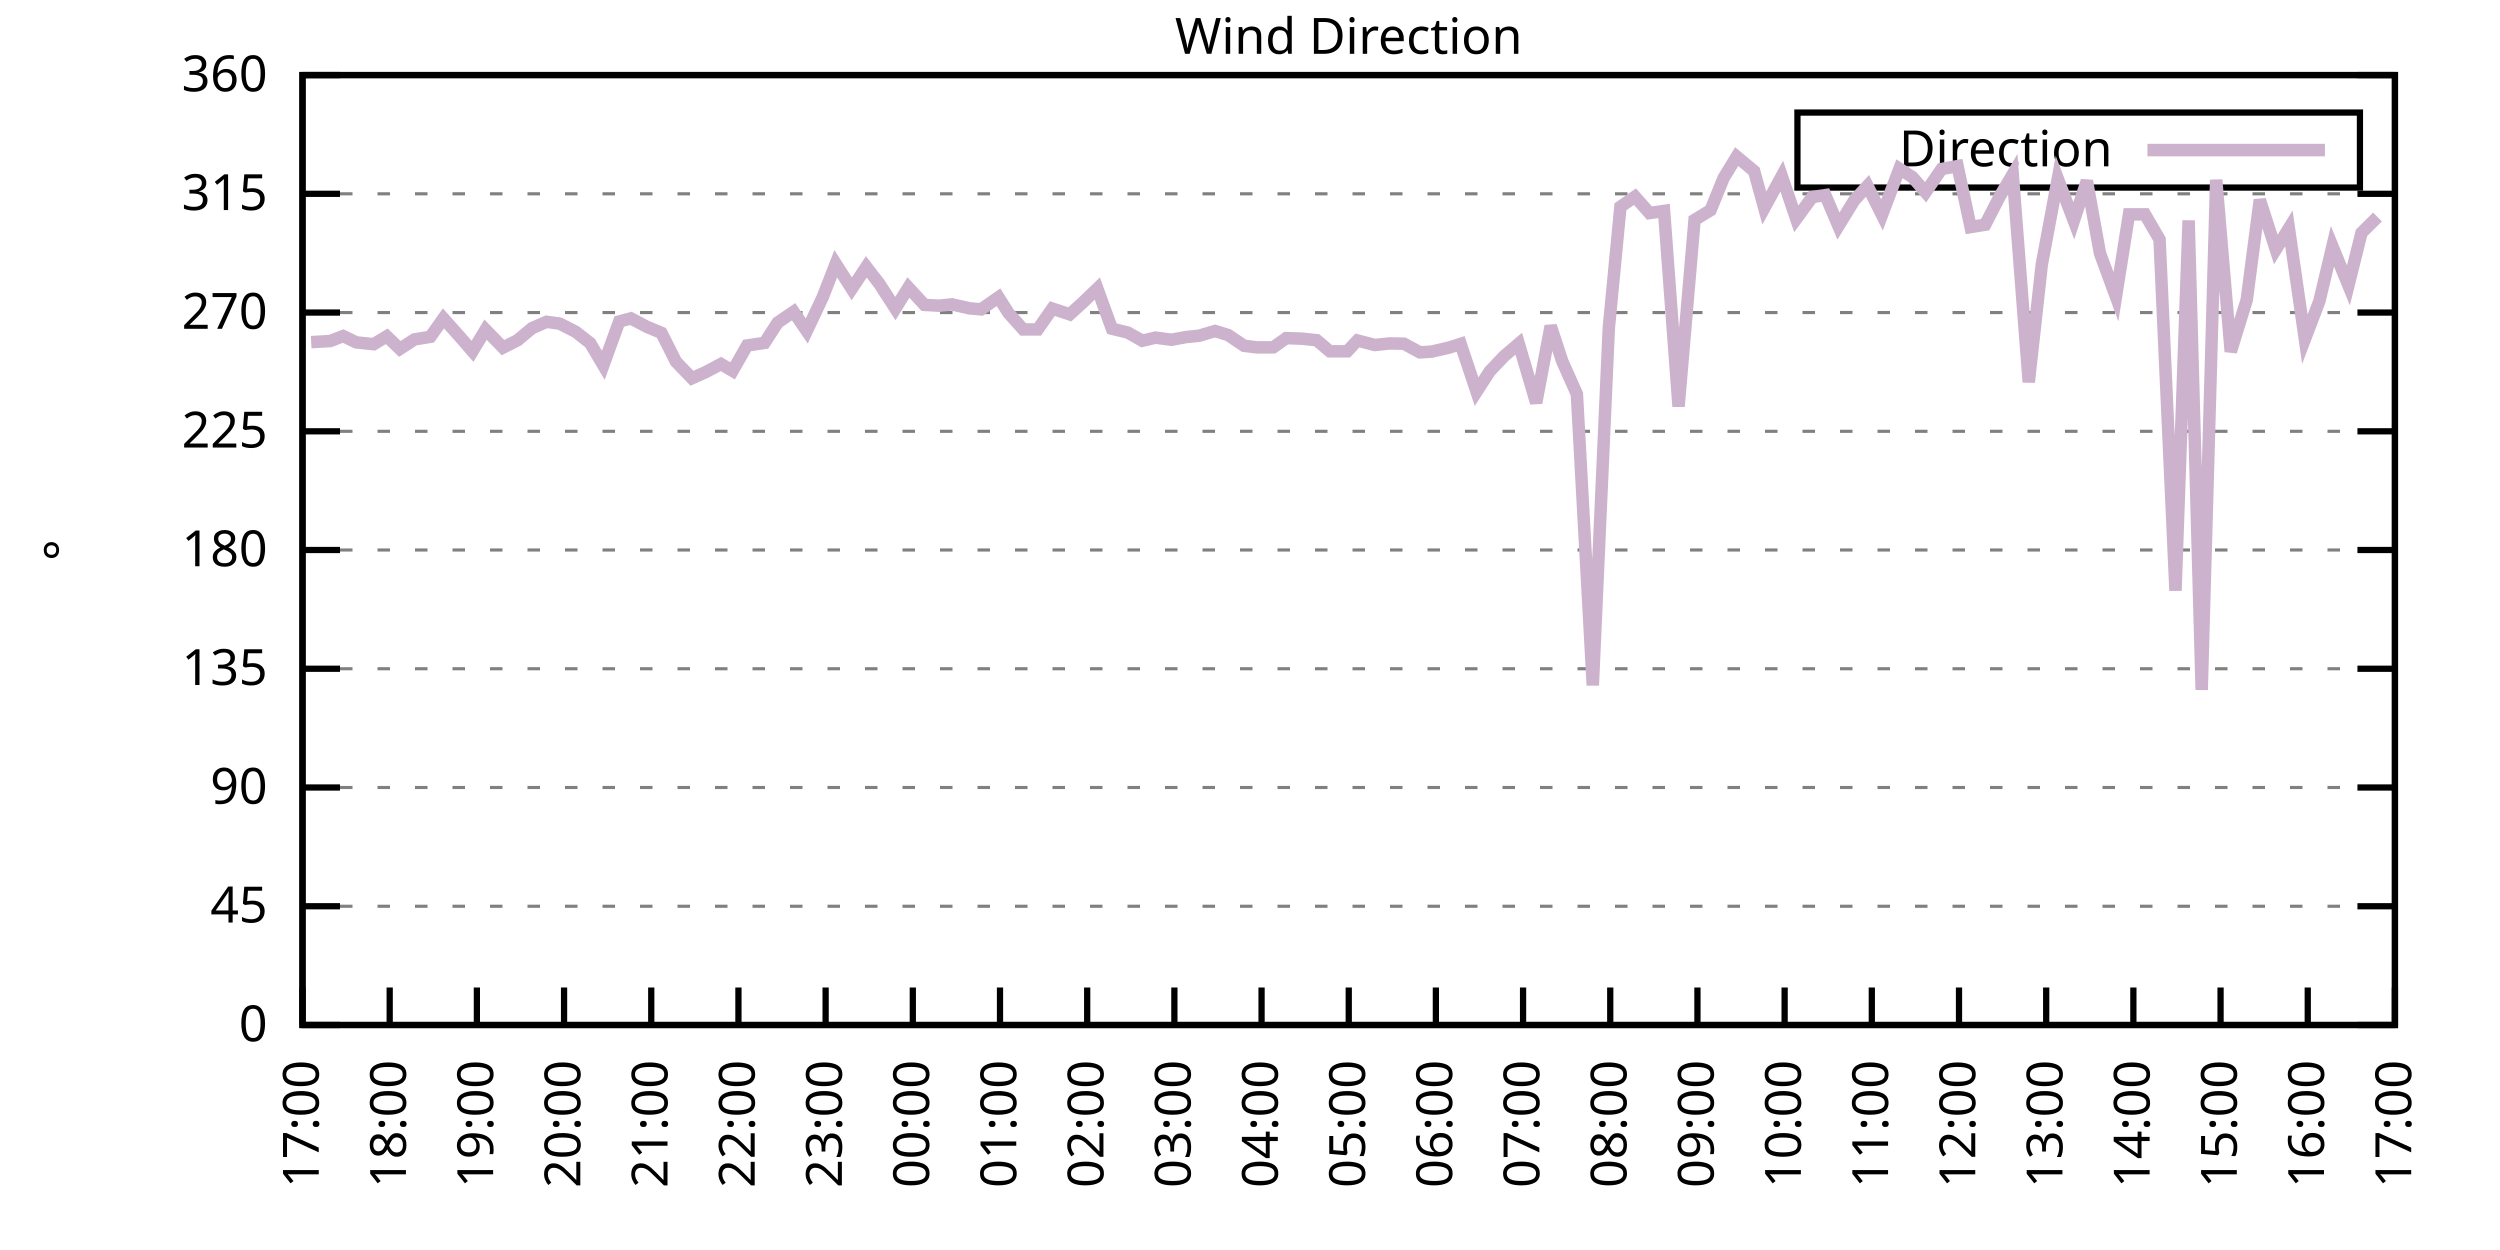
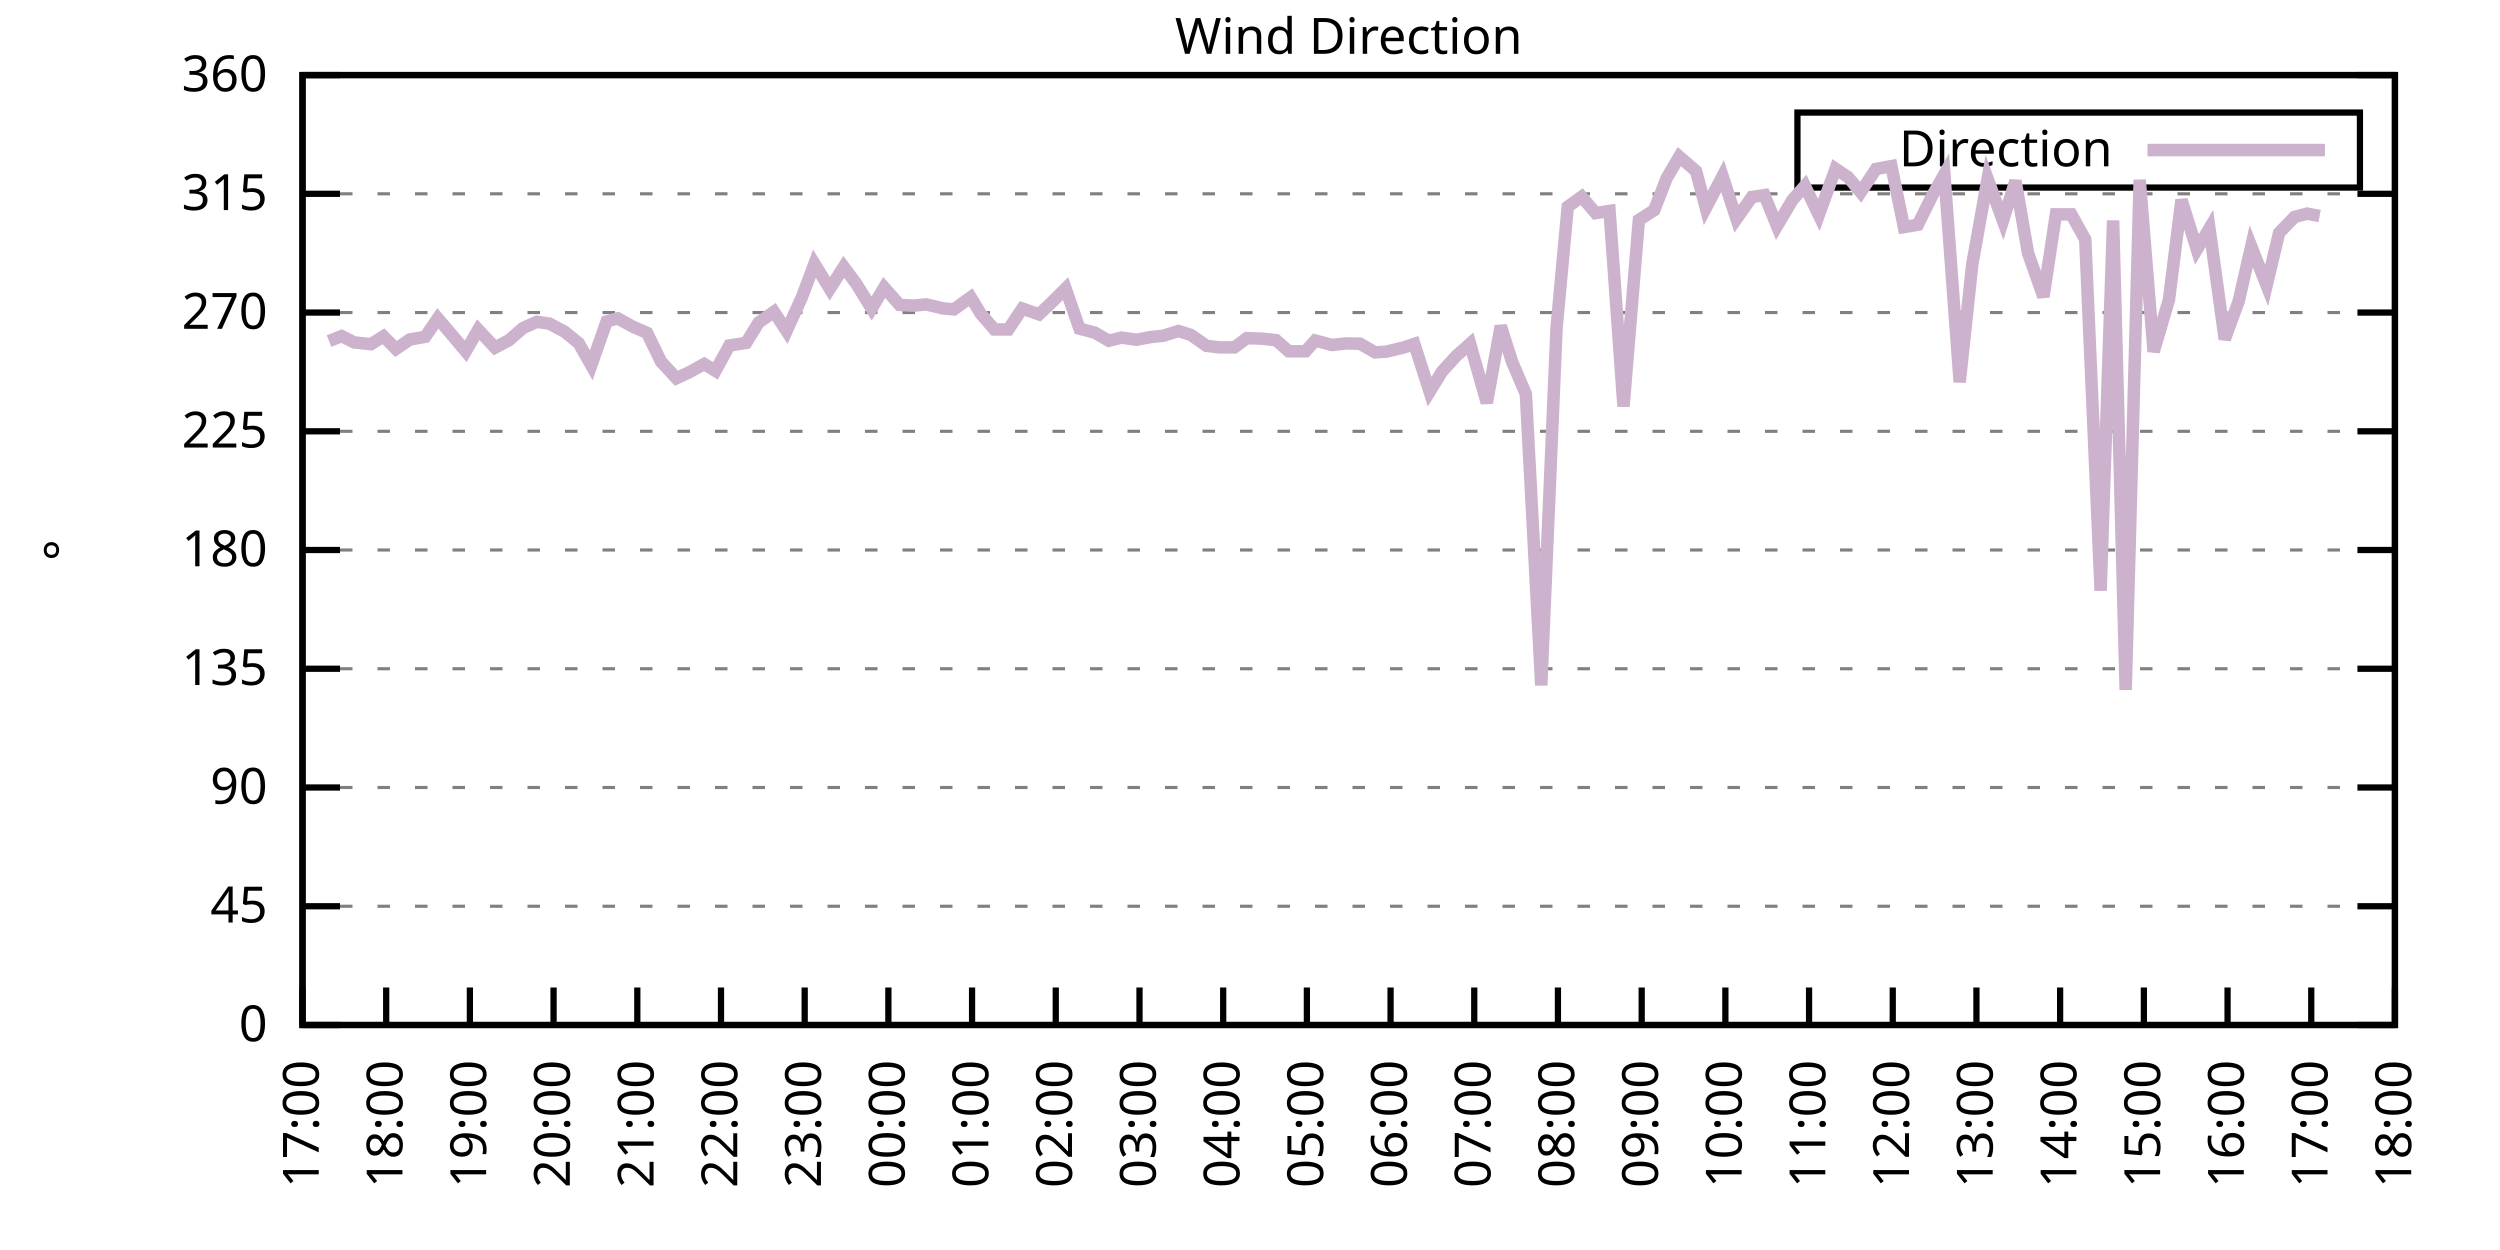
<svg xmlns="http://www.w3.org/2000/svg" xmlns:xlink="http://www.w3.org/1999/xlink" width="400" height="200" viewBox="0 0 400 200">
  <g id="gnuplot_canvas">
    <rect x="0" y="0" width="400" height="200" fill="none" />
    <defs>
      <circle id="gpDot" r="0.5" stroke-width="0.5" stroke="currentColor" />
      <path id="gpPt0" stroke-width="0.333" stroke="currentColor" d="M-1,0 h2 M0,-1 v2" />
      <path id="gpPt1" stroke-width="0.333" stroke="currentColor" d="M-1,-1 L1,1 M1,-1 L-1,1" />
      <path id="gpPt2" stroke-width="0.333" stroke="currentColor" d="M-1,0 L1,0 M0,-1 L0,1 M-1,-1 L1,1 M-1,1 L1,-1" />
      <rect id="gpPt3" stroke-width="0.333" stroke="currentColor" x="-1" y="-1" width="2" height="2" />
      <rect id="gpPt4" stroke-width="0.333" stroke="currentColor" fill="currentColor" x="-1" y="-1" width="2" height="2" />
      <circle id="gpPt5" stroke-width="0.333" stroke="currentColor" cx="0" cy="0" r="1" />
      <use xlink:href="#gpPt5" id="gpPt6" fill="currentColor" stroke="none" />
      <path id="gpPt7" stroke-width="0.333" stroke="currentColor" d="M0,-1.33 L-1.33,0.67 L1.33,0.67 z" />
      <use xlink:href="#gpPt7" id="gpPt8" fill="currentColor" stroke="none" />
      <use xlink:href="#gpPt7" id="gpPt9" stroke="currentColor" transform="rotate(180)" />
      <use xlink:href="#gpPt9" id="gpPt10" fill="currentColor" stroke="none" />
      <use xlink:href="#gpPt3" id="gpPt11" stroke="currentColor" transform="rotate(45)" />
      <use xlink:href="#gpPt11" id="gpPt12" fill="currentColor" stroke="none" />
      <path id="gpPt13" stroke-width="0.333" stroke="currentColor" d="M0,1.330 L1.265,0.411 L0.782,-1.067 L-0.782,-1.076 L-1.265,0.411 z" />
      <use xlink:href="#gpPt13" id="gpPt14" fill="currentColor" stroke="none" />
      <filter id="textbox" filterUnits="objectBoundingBox" x="0" y="0" height="1" width="1">
        <feFlood flood-color="white" flood-opacity="1" result="bgnd" />
        <feComposite in="SourceGraphic" in2="bgnd" operator="atop" />
      </filter>
      <filter id="greybox" filterUnits="objectBoundingBox" x="0" y="0" height="1" width="1">
        <feFlood flood-color="lightgrey" flood-opacity="1" result="grey" />
        <feComposite in="SourceGraphic" in2="grey" operator="atop" />
      </filter>
    </defs>
    <g fill="none" color="white" stroke="currentColor" stroke-width="1.00" stroke-linecap="butt" stroke-linejoin="miter">
</g>
    <g fill="none" color="black" stroke="currentColor" stroke-width="1.00" stroke-linecap="butt" stroke-linejoin="miter">
      <g stroke="none" shape-rendering="crispEdges">
        <polygon fill="rgb(255, 255, 255)" points="48.40,164.00 383.18,164.00 383.18,12.02 48.40,12.02 " />
      </g>
    </g>
    <g fill="none" color="black" stroke="currentColor" stroke-width="1.00" stroke-linecap="butt" stroke-linejoin="miter">
</g>
    <g fill="none" color="black" stroke="black" stroke-width="0.50" stroke-linecap="butt" stroke-linejoin="miter">
</g>
    <g fill="none" color="gray" stroke="currentColor" stroke-width="0.50" stroke-linecap="butt" stroke-linejoin="miter">
      <path stroke="gray" stroke-dasharray="2,4" class="gridline" d="M48.40,164.00 L383.19,164.00  " />
    </g>
    <g fill="none" color="gray" stroke="gray" stroke-width="1.00" stroke-linecap="butt" stroke-linejoin="miter">
</g>
    <g fill="none" color="black" stroke="currentColor" stroke-width="1.00" stroke-linecap="butt" stroke-linejoin="miter">
      <path stroke="black" d="M48.40,164.00 L54.40,164.00 M383.19,164.00 L377.19,164.00  " />
      <g transform="translate(42.80,166.60)" stroke="none" fill="black" font-family="Sans" font-size="8.00" text-anchor="end">
        <text>
          <tspan font-family="Sans"> 0</tspan>
        </text>
      </g>
    </g>
    <g fill="none" color="black" stroke="currentColor" stroke-width="1.00" stroke-linecap="butt" stroke-linejoin="miter">
</g>
    <g fill="none" color="black" stroke="black" stroke-width="0.50" stroke-linecap="butt" stroke-linejoin="miter">
</g>
    <g fill="none" color="gray" stroke="currentColor" stroke-width="0.50" stroke-linecap="butt" stroke-linejoin="miter">
      <path stroke="gray" stroke-dasharray="2,4" class="gridline" d="M48.40,145.00 L383.19,145.00  " />
    </g>
    <g fill="none" color="gray" stroke="gray" stroke-width="1.00" stroke-linecap="butt" stroke-linejoin="miter">
</g>
    <g fill="none" color="black" stroke="currentColor" stroke-width="1.00" stroke-linecap="butt" stroke-linejoin="miter">
      <path stroke="black" d="M48.40,145.00 L54.40,145.00 M383.19,145.00 L377.19,145.00  " />
      <g transform="translate(42.80,147.60)" stroke="none" fill="black" font-family="Sans" font-size="8.00" text-anchor="end">
        <text>
          <tspan font-family="Sans"> 45</tspan>
        </text>
      </g>
    </g>
    <g fill="none" color="black" stroke="currentColor" stroke-width="1.00" stroke-linecap="butt" stroke-linejoin="miter">
</g>
    <g fill="none" color="black" stroke="black" stroke-width="0.50" stroke-linecap="butt" stroke-linejoin="miter">
</g>
    <g fill="none" color="gray" stroke="currentColor" stroke-width="0.50" stroke-linecap="butt" stroke-linejoin="miter">
      <path stroke="gray" stroke-dasharray="2,4" class="gridline" d="M48.40,126.00 L383.19,126.00  " />
    </g>
    <g fill="none" color="gray" stroke="gray" stroke-width="1.00" stroke-linecap="butt" stroke-linejoin="miter">
</g>
    <g fill="none" color="black" stroke="currentColor" stroke-width="1.00" stroke-linecap="butt" stroke-linejoin="miter">
      <path stroke="black" d="M48.40,126.00 L54.40,126.00 M383.19,126.00 L377.19,126.00  " />
      <g transform="translate(42.80,128.60)" stroke="none" fill="black" font-family="Sans" font-size="8.00" text-anchor="end">
        <text>
          <tspan font-family="Sans"> 90</tspan>
        </text>
      </g>
    </g>
    <g fill="none" color="black" stroke="currentColor" stroke-width="1.00" stroke-linecap="butt" stroke-linejoin="miter">
</g>
    <g fill="none" color="black" stroke="black" stroke-width="0.50" stroke-linecap="butt" stroke-linejoin="miter">
</g>
    <g fill="none" color="gray" stroke="currentColor" stroke-width="0.50" stroke-linecap="butt" stroke-linejoin="miter">
      <path stroke="gray" stroke-dasharray="2,4" class="gridline" d="M48.40,107.00 L383.19,107.00  " />
    </g>
    <g fill="none" color="gray" stroke="gray" stroke-width="1.00" stroke-linecap="butt" stroke-linejoin="miter">
</g>
    <g fill="none" color="black" stroke="currentColor" stroke-width="1.00" stroke-linecap="butt" stroke-linejoin="miter">
      <path stroke="black" d="M48.40,107.00 L54.40,107.00 M383.19,107.00 L377.19,107.00  " />
      <g transform="translate(42.80,109.60)" stroke="none" fill="black" font-family="Sans" font-size="8.00" text-anchor="end">
        <text>
          <tspan font-family="Sans"> 135</tspan>
        </text>
      </g>
    </g>
    <g fill="none" color="black" stroke="currentColor" stroke-width="1.00" stroke-linecap="butt" stroke-linejoin="miter">
</g>
    <g fill="none" color="black" stroke="black" stroke-width="0.50" stroke-linecap="butt" stroke-linejoin="miter">
</g>
    <g fill="none" color="gray" stroke="currentColor" stroke-width="0.50" stroke-linecap="butt" stroke-linejoin="miter">
      <path stroke="gray" stroke-dasharray="2,4" class="gridline" d="M48.40,88.00 L383.19,88.00  " />
    </g>
    <g fill="none" color="gray" stroke="gray" stroke-width="1.00" stroke-linecap="butt" stroke-linejoin="miter">
</g>
    <g fill="none" color="black" stroke="currentColor" stroke-width="1.00" stroke-linecap="butt" stroke-linejoin="miter">
      <path stroke="black" d="M48.40,88.00 L54.40,88.00 M383.19,88.00 L377.19,88.00  " />
      <g transform="translate(42.80,90.60)" stroke="none" fill="black" font-family="Sans" font-size="8.00" text-anchor="end">
        <text>
          <tspan font-family="Sans"> 180</tspan>
        </text>
      </g>
    </g>
    <g fill="none" color="black" stroke="currentColor" stroke-width="1.00" stroke-linecap="butt" stroke-linejoin="miter">
</g>
    <g fill="none" color="black" stroke="black" stroke-width="0.50" stroke-linecap="butt" stroke-linejoin="miter">
</g>
    <g fill="none" color="gray" stroke="currentColor" stroke-width="0.50" stroke-linecap="butt" stroke-linejoin="miter">
      <path stroke="gray" stroke-dasharray="2,4" class="gridline" d="M48.40,69.01 L383.19,69.01  " />
    </g>
    <g fill="none" color="gray" stroke="gray" stroke-width="1.00" stroke-linecap="butt" stroke-linejoin="miter">
</g>
    <g fill="none" color="black" stroke="currentColor" stroke-width="1.00" stroke-linecap="butt" stroke-linejoin="miter">
      <path stroke="black" d="M48.40,69.01 L54.40,69.01 M383.19,69.01 L377.19,69.01  " />
      <g transform="translate(42.80,71.61)" stroke="none" fill="black" font-family="Sans" font-size="8.00" text-anchor="end">
        <text>
          <tspan font-family="Sans"> 225</tspan>
        </text>
      </g>
    </g>
    <g fill="none" color="black" stroke="currentColor" stroke-width="1.00" stroke-linecap="butt" stroke-linejoin="miter">
</g>
    <g fill="none" color="black" stroke="black" stroke-width="0.50" stroke-linecap="butt" stroke-linejoin="miter">
</g>
    <g fill="none" color="gray" stroke="currentColor" stroke-width="0.50" stroke-linecap="butt" stroke-linejoin="miter">
      <path stroke="gray" stroke-dasharray="2,4" class="gridline" d="M48.40,50.01 L383.19,50.01  " />
    </g>
    <g fill="none" color="gray" stroke="gray" stroke-width="1.00" stroke-linecap="butt" stroke-linejoin="miter">
</g>
    <g fill="none" color="black" stroke="currentColor" stroke-width="1.00" stroke-linecap="butt" stroke-linejoin="miter">
      <path stroke="black" d="M48.40,50.01 L54.40,50.01 M383.19,50.01 L377.19,50.01  " />
      <g transform="translate(42.80,52.61)" stroke="none" fill="black" font-family="Sans" font-size="8.00" text-anchor="end">
        <text>
          <tspan font-family="Sans"> 270</tspan>
        </text>
      </g>
    </g>
    <g fill="none" color="black" stroke="currentColor" stroke-width="1.00" stroke-linecap="butt" stroke-linejoin="miter">
</g>
    <g fill="none" color="black" stroke="black" stroke-width="0.50" stroke-linecap="butt" stroke-linejoin="miter">
</g>
    <g fill="none" color="gray" stroke="currentColor" stroke-width="0.50" stroke-linecap="butt" stroke-linejoin="miter">
      <path stroke="gray" stroke-dasharray="2,4" class="gridline" d="M48.40,31.01 L383.19,31.01  " />
    </g>
    <g fill="none" color="gray" stroke="gray" stroke-width="1.00" stroke-linecap="butt" stroke-linejoin="miter">
</g>
    <g fill="none" color="black" stroke="currentColor" stroke-width="1.00" stroke-linecap="butt" stroke-linejoin="miter">
      <path stroke="black" d="M48.40,31.01 L54.40,31.01 M383.19,31.01 L377.19,31.01  " />
      <g transform="translate(42.80,33.61)" stroke="none" fill="black" font-family="Sans" font-size="8.00" text-anchor="end">
        <text>
          <tspan font-family="Sans"> 315</tspan>
        </text>
      </g>
    </g>
    <g fill="none" color="black" stroke="currentColor" stroke-width="1.00" stroke-linecap="butt" stroke-linejoin="miter">
</g>
    <g fill="none" color="black" stroke="black" stroke-width="0.50" stroke-linecap="butt" stroke-linejoin="miter">
</g>
    <g fill="none" color="gray" stroke="currentColor" stroke-width="0.50" stroke-linecap="butt" stroke-linejoin="miter">
      <path stroke="gray" stroke-dasharray="2,4" class="gridline" d="M48.40,12.01 L383.19,12.01  " />
    </g>
    <g fill="none" color="gray" stroke="gray" stroke-width="1.00" stroke-linecap="butt" stroke-linejoin="miter">
</g>
    <g fill="none" color="black" stroke="currentColor" stroke-width="1.00" stroke-linecap="butt" stroke-linejoin="miter">
      <path stroke="black" d="M48.40,12.01 L54.40,12.01 M383.19,12.01 L377.19,12.01  " />
      <g transform="translate(42.80,14.61)" stroke="none" fill="black" font-family="Sans" font-size="8.00" text-anchor="end">
        <text>
          <tspan font-family="Sans"> 360</tspan>
        </text>
      </g>
    </g>
    <g fill="none" color="black" stroke="currentColor" stroke-width="1.00" stroke-linecap="butt" stroke-linejoin="miter">
      <path stroke="black" d="M48.40,164.00 L48.40,158.00  " />
      <g transform="translate(51.00,169.60) rotate(270.00)" stroke="none" fill="black" font-family="Sans" font-size="8.00" text-anchor="end">
        <text>
          <tspan font-family="Sans">17:00</tspan>
        </text>
      </g>
    </g>
    <g fill="none" color="black" stroke="currentColor" stroke-width="1.00" stroke-linecap="butt" stroke-linejoin="miter">
-       <path stroke="black" d="M62.35,164.00 L62.35,158.00  " />
-       <g transform="translate(64.95,169.60) rotate(270.00)" stroke="none" fill="black" font-family="Sans" font-size="8.00" text-anchor="end">
+       <path stroke="black" d="M61.79,164.00 L61.79,158.00  " />
+       <g transform="translate(64.39,169.60) rotate(270.00)" stroke="none" fill="black" font-family="Sans" font-size="8.00" text-anchor="end">
        <text>
          <tspan font-family="Sans">18:00</tspan>
        </text>
      </g>
    </g>
    <g fill="none" color="black" stroke="currentColor" stroke-width="1.00" stroke-linecap="butt" stroke-linejoin="miter">
-       <path stroke="black" d="M76.30,164.00 L76.30,158.00  " />
-       <g transform="translate(78.90,169.60) rotate(270.00)" stroke="none" fill="black" font-family="Sans" font-size="8.00" text-anchor="end">
+       <path stroke="black" d="M75.18,164.00 L75.18,158.00  " />
+       <g transform="translate(77.78,169.60) rotate(270.00)" stroke="none" fill="black" font-family="Sans" font-size="8.00" text-anchor="end">
        <text>
          <tspan font-family="Sans">19:00</tspan>
        </text>
      </g>
    </g>
    <g fill="none" color="black" stroke="currentColor" stroke-width="1.00" stroke-linecap="butt" stroke-linejoin="miter">
-       <path stroke="black" d="M90.25,164.00 L90.25,158.00  " />
-       <g transform="translate(92.85,169.60) rotate(270.00)" stroke="none" fill="black" font-family="Sans" font-size="8.00" text-anchor="end">
+       <path stroke="black" d="M88.57,164.00 L88.57,158.00  " />
+       <g transform="translate(91.17,169.60) rotate(270.00)" stroke="none" fill="black" font-family="Sans" font-size="8.00" text-anchor="end">
        <text>
          <tspan font-family="Sans">20:00</tspan>
        </text>
      </g>
    </g>
    <g fill="none" color="black" stroke="currentColor" stroke-width="1.00" stroke-linecap="butt" stroke-linejoin="miter">
-       <path stroke="black" d="M104.20,164.00 L104.20,158.00  " />
-       <g transform="translate(106.80,169.60) rotate(270.00)" stroke="none" fill="black" font-family="Sans" font-size="8.00" text-anchor="end">
+       <path stroke="black" d="M101.97,164.00 L101.97,158.00  " />
+       <g transform="translate(104.57,169.60) rotate(270.00)" stroke="none" fill="black" font-family="Sans" font-size="8.00" text-anchor="end">
        <text>
          <tspan font-family="Sans">21:00</tspan>
        </text>
      </g>
    </g>
    <g fill="none" color="black" stroke="currentColor" stroke-width="1.00" stroke-linecap="butt" stroke-linejoin="miter">
-       <path stroke="black" d="M118.15,164.00 L118.15,158.00  " />
-       <g transform="translate(120.75,169.60) rotate(270.00)" stroke="none" fill="black" font-family="Sans" font-size="8.00" text-anchor="end">
+       <path stroke="black" d="M115.36,164.00 L115.36,158.00  " />
+       <g transform="translate(117.96,169.60) rotate(270.00)" stroke="none" fill="black" font-family="Sans" font-size="8.00" text-anchor="end">
        <text>
          <tspan font-family="Sans">22:00</tspan>
        </text>
      </g>
    </g>
    <g fill="none" color="black" stroke="currentColor" stroke-width="1.00" stroke-linecap="butt" stroke-linejoin="miter">
-       <path stroke="black" d="M132.10,164.00 L132.10,158.00  " />
-       <g transform="translate(134.70,169.60) rotate(270.00)" stroke="none" fill="black" font-family="Sans" font-size="8.00" text-anchor="end">
+       <path stroke="black" d="M128.75,164.00 L128.75,158.00  " />
+       <g transform="translate(131.35,169.60) rotate(270.00)" stroke="none" fill="black" font-family="Sans" font-size="8.00" text-anchor="end">
        <text>
          <tspan font-family="Sans">23:00</tspan>
        </text>
      </g>
    </g>
    <g fill="none" color="black" stroke="currentColor" stroke-width="1.00" stroke-linecap="butt" stroke-linejoin="miter">
-       <path stroke="black" d="M146.05,164.00 L146.05,158.00  " />
-       <g transform="translate(148.65,169.60) rotate(270.00)" stroke="none" fill="black" font-family="Sans" font-size="8.00" text-anchor="end">
+       <path stroke="black" d="M142.14,164.00 L142.14,158.00  " />
+       <g transform="translate(144.74,169.60) rotate(270.00)" stroke="none" fill="black" font-family="Sans" font-size="8.00" text-anchor="end">
        <text>
          <tspan font-family="Sans">00:00</tspan>
        </text>
      </g>
    </g>
    <g fill="none" color="black" stroke="currentColor" stroke-width="1.00" stroke-linecap="butt" stroke-linejoin="miter">
-       <path stroke="black" d="M160.00,164.00 L160.00,158.00  " />
-       <g transform="translate(162.60,169.60) rotate(270.00)" stroke="none" fill="black" font-family="Sans" font-size="8.00" text-anchor="end">
+       <path stroke="black" d="M155.53,164.00 L155.53,158.00  " />
+       <g transform="translate(158.13,169.60) rotate(270.00)" stroke="none" fill="black" font-family="Sans" font-size="8.00" text-anchor="end">
        <text>
          <tspan font-family="Sans">01:00</tspan>
        </text>
      </g>
    </g>
    <g fill="none" color="black" stroke="currentColor" stroke-width="1.00" stroke-linecap="butt" stroke-linejoin="miter">
-       <path stroke="black" d="M173.95,164.00 L173.95,158.00  " />
-       <g transform="translate(176.55,169.60) rotate(270.00)" stroke="none" fill="black" font-family="Sans" font-size="8.00" text-anchor="end">
+       <path stroke="black" d="M168.92,164.00 L168.92,158.00  " />
+       <g transform="translate(171.52,169.60) rotate(270.00)" stroke="none" fill="black" font-family="Sans" font-size="8.00" text-anchor="end">
        <text>
          <tspan font-family="Sans">02:00</tspan>
        </text>
      </g>
    </g>
    <g fill="none" color="black" stroke="currentColor" stroke-width="1.00" stroke-linecap="butt" stroke-linejoin="miter">
-       <path stroke="black" d="M187.90,164.00 L187.90,158.00  " />
-       <g transform="translate(190.50,169.60) rotate(270.00)" stroke="none" fill="black" font-family="Sans" font-size="8.00" text-anchor="end">
+       <path stroke="black" d="M182.32,164.00 L182.32,158.00  " />
+       <g transform="translate(184.92,169.60) rotate(270.00)" stroke="none" fill="black" font-family="Sans" font-size="8.00" text-anchor="end">
        <text>
          <tspan font-family="Sans">03:00</tspan>
        </text>
      </g>
    </g>
    <g fill="none" color="black" stroke="currentColor" stroke-width="1.00" stroke-linecap="butt" stroke-linejoin="miter">
-       <path stroke="black" d="M201.85,164.00 L201.85,158.00  " />
-       <g transform="translate(204.45,169.60) rotate(270.00)" stroke="none" fill="black" font-family="Sans" font-size="8.00" text-anchor="end">
+       <path stroke="black" d="M195.71,164.00 L195.71,158.00  " />
+       <g transform="translate(198.31,169.60) rotate(270.00)" stroke="none" fill="black" font-family="Sans" font-size="8.00" text-anchor="end">
        <text>
          <tspan font-family="Sans">04:00</tspan>
        </text>
      </g>
    </g>
    <g fill="none" color="black" stroke="currentColor" stroke-width="1.00" stroke-linecap="butt" stroke-linejoin="miter">
-       <path stroke="black" d="M215.80,164.00 L215.80,158.00  " />
-       <g transform="translate(218.40,169.60) rotate(270.00)" stroke="none" fill="black" font-family="Sans" font-size="8.00" text-anchor="end">
+       <path stroke="black" d="M209.10,164.00 L209.10,158.00  " />
+       <g transform="translate(211.70,169.60) rotate(270.00)" stroke="none" fill="black" font-family="Sans" font-size="8.00" text-anchor="end">
        <text>
          <tspan font-family="Sans">05:00</tspan>
        </text>
      </g>
    </g>
    <g fill="none" color="black" stroke="currentColor" stroke-width="1.00" stroke-linecap="butt" stroke-linejoin="miter">
-       <path stroke="black" d="M229.74,164.00 L229.74,158.00  " />
-       <g transform="translate(232.34,169.60) rotate(270.00)" stroke="none" fill="black" font-family="Sans" font-size="8.00" text-anchor="end">
+       <path stroke="black" d="M222.49,164.00 L222.49,158.00  " />
+       <g transform="translate(225.09,169.60) rotate(270.00)" stroke="none" fill="black" font-family="Sans" font-size="8.00" text-anchor="end">
        <text>
          <tspan font-family="Sans">06:00</tspan>
        </text>
      </g>
    </g>
    <g fill="none" color="black" stroke="currentColor" stroke-width="1.00" stroke-linecap="butt" stroke-linejoin="miter">
-       <path stroke="black" d="M243.69,164.00 L243.69,158.00  " />
-       <g transform="translate(246.29,169.60) rotate(270.00)" stroke="none" fill="black" font-family="Sans" font-size="8.00" text-anchor="end">
+       <path stroke="black" d="M235.88,164.00 L235.88,158.00  " />
+       <g transform="translate(238.48,169.60) rotate(270.00)" stroke="none" fill="black" font-family="Sans" font-size="8.00" text-anchor="end">
        <text>
          <tspan font-family="Sans">07:00</tspan>
        </text>
      </g>
    </g>
    <g fill="none" color="black" stroke="currentColor" stroke-width="1.00" stroke-linecap="butt" stroke-linejoin="miter">
-       <path stroke="black" d="M257.64,164.00 L257.64,158.00  " />
-       <g transform="translate(260.24,169.60) rotate(270.00)" stroke="none" fill="black" font-family="Sans" font-size="8.00" text-anchor="end">
+       <path stroke="black" d="M249.27,164.00 L249.27,158.00  " />
+       <g transform="translate(251.87,169.60) rotate(270.00)" stroke="none" fill="black" font-family="Sans" font-size="8.00" text-anchor="end">
        <text>
          <tspan font-family="Sans">08:00</tspan>
        </text>
      </g>
    </g>
    <g fill="none" color="black" stroke="currentColor" stroke-width="1.00" stroke-linecap="butt" stroke-linejoin="miter">
-       <path stroke="black" d="M271.59,164.00 L271.59,158.00  " />
-       <g transform="translate(274.19,169.60) rotate(270.00)" stroke="none" fill="black" font-family="Sans" font-size="8.00" text-anchor="end">
+       <path stroke="black" d="M262.67,164.00 L262.67,158.00  " />
+       <g transform="translate(265.27,169.60) rotate(270.00)" stroke="none" fill="black" font-family="Sans" font-size="8.00" text-anchor="end">
        <text>
          <tspan font-family="Sans">09:00</tspan>
        </text>
      </g>
    </g>
    <g fill="none" color="black" stroke="currentColor" stroke-width="1.00" stroke-linecap="butt" stroke-linejoin="miter">
-       <path stroke="black" d="M285.54,164.00 L285.54,158.00  " />
-       <g transform="translate(288.14,169.60) rotate(270.00)" stroke="none" fill="black" font-family="Sans" font-size="8.00" text-anchor="end">
+       <path stroke="black" d="M276.06,164.00 L276.06,158.00  " />
+       <g transform="translate(278.66,169.60) rotate(270.00)" stroke="none" fill="black" font-family="Sans" font-size="8.00" text-anchor="end">
        <text>
          <tspan font-family="Sans">10:00</tspan>
        </text>
      </g>
    </g>
    <g fill="none" color="black" stroke="currentColor" stroke-width="1.00" stroke-linecap="butt" stroke-linejoin="miter">
-       <path stroke="black" d="M299.49,164.00 L299.49,158.00  " />
-       <g transform="translate(302.09,169.60) rotate(270.00)" stroke="none" fill="black" font-family="Sans" font-size="8.00" text-anchor="end">
+       <path stroke="black" d="M289.45,164.00 L289.45,158.00  " />
+       <g transform="translate(292.05,169.60) rotate(270.00)" stroke="none" fill="black" font-family="Sans" font-size="8.00" text-anchor="end">
        <text>
          <tspan font-family="Sans">11:00</tspan>
        </text>
      </g>
    </g>
    <g fill="none" color="black" stroke="currentColor" stroke-width="1.00" stroke-linecap="butt" stroke-linejoin="miter">
-       <path stroke="black" d="M313.44,164.00 L313.44,158.00  " />
-       <g transform="translate(316.04,169.60) rotate(270.00)" stroke="none" fill="black" font-family="Sans" font-size="8.00" text-anchor="end">
+       <path stroke="black" d="M302.84,164.00 L302.84,158.00  " />
+       <g transform="translate(305.44,169.60) rotate(270.00)" stroke="none" fill="black" font-family="Sans" font-size="8.00" text-anchor="end">
        <text>
          <tspan font-family="Sans">12:00</tspan>
        </text>
      </g>
    </g>
    <g fill="none" color="black" stroke="currentColor" stroke-width="1.00" stroke-linecap="butt" stroke-linejoin="miter">
-       <path stroke="black" d="M327.39,164.00 L327.39,158.00  " />
-       <g transform="translate(329.99,169.60) rotate(270.00)" stroke="none" fill="black" font-family="Sans" font-size="8.00" text-anchor="end">
+       <path stroke="black" d="M316.23,164.00 L316.23,158.00  " />
+       <g transform="translate(318.83,169.60) rotate(270.00)" stroke="none" fill="black" font-family="Sans" font-size="8.00" text-anchor="end">
        <text>
          <tspan font-family="Sans">13:00</tspan>
        </text>
      </g>
    </g>
    <g fill="none" color="black" stroke="currentColor" stroke-width="1.00" stroke-linecap="butt" stroke-linejoin="miter">
-       <path stroke="black" d="M341.34,164.00 L341.34,158.00  " />
-       <g transform="translate(343.94,169.60) rotate(270.00)" stroke="none" fill="black" font-family="Sans" font-size="8.00" text-anchor="end">
+       <path stroke="black" d="M329.62,164.00 L329.62,158.00  " />
+       <g transform="translate(332.22,169.60) rotate(270.00)" stroke="none" fill="black" font-family="Sans" font-size="8.00" text-anchor="end">
        <text>
          <tspan font-family="Sans">14:00</tspan>
        </text>
      </g>
    </g>
    <g fill="none" color="black" stroke="currentColor" stroke-width="1.00" stroke-linecap="butt" stroke-linejoin="miter">
-       <path stroke="black" d="M355.29,164.00 L355.29,158.00  " />
-       <g transform="translate(357.89,169.60) rotate(270.00)" stroke="none" fill="black" font-family="Sans" font-size="8.00" text-anchor="end">
+       <path stroke="black" d="M343.02,164.00 L343.02,158.00  " />
+       <g transform="translate(345.62,169.60) rotate(270.00)" stroke="none" fill="black" font-family="Sans" font-size="8.00" text-anchor="end">
        <text>
          <tspan font-family="Sans">15:00</tspan>
        </text>
      </g>
    </g>
    <g fill="none" color="black" stroke="currentColor" stroke-width="1.00" stroke-linecap="butt" stroke-linejoin="miter">
-       <path stroke="black" d="M369.24,164.00 L369.24,158.00  " />
-       <g transform="translate(371.84,169.60) rotate(270.00)" stroke="none" fill="black" font-family="Sans" font-size="8.00" text-anchor="end">
+       <path stroke="black" d="M356.41,164.00 L356.41,158.00  " />
+       <g transform="translate(359.01,169.60) rotate(270.00)" stroke="none" fill="black" font-family="Sans" font-size="8.00" text-anchor="end">
        <text>
          <tspan font-family="Sans">16:00</tspan>
+         </text>
+       </g>
+     </g>
+     <g fill="none" color="black" stroke="currentColor" stroke-width="1.00" stroke-linecap="butt" stroke-linejoin="miter">
+       <path stroke="black" d="M369.80,164.00 L369.80,158.00  " />
+       <g transform="translate(372.40,169.60) rotate(270.00)" stroke="none" fill="black" font-family="Sans" font-size="8.00" text-anchor="end">
+         <text>
+           <tspan font-family="Sans">17:00</tspan>
        </text>
      </g>
    </g>
    <g fill="none" color="black" stroke="currentColor" stroke-width="1.00" stroke-linecap="butt" stroke-linejoin="miter">
      <path stroke="black" d="M383.19,164.00 L383.19,158.00  " />
      <g transform="translate(385.79,169.60) rotate(270.00)" stroke="none" fill="black" font-family="Sans" font-size="8.00" text-anchor="end">
        <text>
-           <tspan font-family="Sans">17:00</tspan>
+           <tspan font-family="Sans">18:00</tspan>
        </text>
      </g>
    </g>
    <g fill="none" color="black" stroke="currentColor" stroke-width="1.00" stroke-linecap="butt" stroke-linejoin="miter">
</g>
    <g fill="none" color="black" stroke="currentColor" stroke-width="1.00" stroke-linecap="butt" stroke-linejoin="miter">
      <path stroke="black" d="M48.40,12.01 L48.40,164.00 L383.19,164.00 L383.19,12.01 L48.40,12.01 Z  " />
    </g>
    <g fill="none" color="black" stroke="currentColor" stroke-width="1.00" stroke-linecap="butt" stroke-linejoin="miter">
</g>
    <g fill="none" color="black" stroke="currentColor" stroke-width="1.00" stroke-linecap="butt" stroke-linejoin="miter">
      <path stroke="black" d="M287.59,30.01 L287.59,18.01 L377.59,18.01 L377.59,30.01 L287.59,30.01 Z  " />
    </g>
    <g id="Wind_direction_plot_1">
      <g fill="none" color="white" stroke="black" stroke-width="2.00" stroke-linecap="butt" stroke-linejoin="miter">
</g>
      <g fill="none" color="black" stroke="currentColor" stroke-width="2.00" stroke-linecap="butt" stroke-linejoin="miter">
        <g transform="translate(337.99,26.61)" stroke="none" fill="black" font-family="Sans" font-size="8.00" text-anchor="end">
          <text>
            <tspan font-family="Sans">Direction</tspan>
          </text>
        </g>
      </g>
      <g fill="none" color="black" stroke="currentColor" stroke-width="2.00" stroke-linecap="butt" stroke-linejoin="miter">
-         <path stroke="rgb(204, 178, 204)" d="M343.59,24.01 L371.99,24.01 M49.79,54.74 L52.82,54.57 L54.91,53.77 L57.00,54.78 L59.79,55.07 L61.88,53.81   L63.98,55.83 L66.30,54.31 L68.86,53.89 L70.95,50.94 L73.51,53.81 L75.60,56.21 L77.69,52.75 L80.48,55.62   L82.81,54.44 L85.13,52.50 L87.46,51.49 L89.55,51.78 L92.11,53.09 L94.43,54.90 L96.53,58.45 L99.08,51.44   L100.94,50.94 L103.50,52.29 L105.83,53.26 L108.15,57.86 L110.71,60.52 L112.80,59.59 L115.36,58.24 L117.22,59.34   L119.54,55.28 L122.33,54.86 L124.43,51.61 L126.98,49.88 L129.08,52.96 L131.63,47.56 L133.72,42.20 L136.28,46.21   L138.61,42.70 L140.70,45.41 L143.26,49.37 L145.35,46.00 L147.91,48.78 L150.23,48.91 L152.32,48.70 L155.11,49.33   L156.97,49.50 L159.76,47.56 L161.39,50.13 L163.72,52.71 L166.04,52.71 L168.37,49.37 L171.16,50.30 L173.25,48.40   L175.57,46.17 L177.90,52.58 L180.46,53.22 L182.78,54.52 L184.87,54.02 L187.43,54.36 L189.76,53.93 L191.85,53.72   L194.41,52.96 L196.50,53.60 L199.06,55.33 L201.15,55.58 L203.71,55.58 L205.80,54.10 L208.36,54.19 L210.68,54.44   L212.77,56.21 L215.56,56.21 L217.19,54.48 L219.98,55.20 L222.30,54.95 L224.63,54.99 L227.19,56.38 L229.05,56.26   L231.84,55.62 L233.70,55.03 L236.25,62.67 L238.35,59.42 L240.67,56.97 L243.00,54.99 L245.79,64.45 L248.11,52.16   L249.97,57.82 L252.30,63.05 L254.85,109.66 L257.41,52.46 L259.27,33.08 L261.60,31.47 L263.92,34.09 L266.25,33.75   L268.57,65.04 L271.13,35.19 L273.69,33.63 L275.78,28.48 L277.87,25.06 L280.66,27.38 L282.29,33.29 L285.08,28.18   L287.40,35.02 L289.96,31.52 L292.05,31.22 L294.15,36.16 L296.70,32.02 L298.80,29.74 L301.12,34.39 L303.91,27.00   L306.00,28.35 L308.09,30.76 L310.65,27.04 L313.21,26.58 L315.30,36.33 L317.63,35.95 L319.95,31.43 L322.04,27.88   L324.60,61.15 L326.69,42.32 L329.25,28.60 L331.81,35.32 L333.90,28.94 L335.99,40.51 L338.55,47.47 L340.64,34.30   L343.20,34.30 L345.53,38.31 L348.08,94.51 L350.18,35.27 L352.27,110.38 L354.59,28.77 L356.92,56.26 L359.48,47.98   L361.57,31.98 L364.13,39.92 L366.22,36.54 L368.78,54.27 L371.10,48.19 L373.19,39.41 L375.75,45.66 L377.84,37.26   L380.40,34.72  " />
+         <path stroke="rgb(204, 178, 204)" d="M343.59,24.01 L371.99,24.01 M52.64,54.57 L54.65,53.77 L56.66,54.78 L59.34,55.07 L61.35,53.81 L63.35,55.83   L65.59,54.31 L68.04,53.89 L70.05,50.94 L72.50,53.81 L74.51,56.21 L76.52,52.75 L79.20,55.62 L81.43,54.44   L83.66,52.50 L85.90,51.49 L87.91,51.78 L90.36,53.09 L92.59,54.90 L94.60,58.45 L97.06,51.44 L98.84,50.94   L101.30,52.29 L103.53,53.26 L105.76,57.86 L108.22,60.52 L110.22,59.59 L112.68,58.24 L114.47,59.34 L116.70,55.28   L119.38,54.86 L121.38,51.61 L123.84,49.88 L125.85,52.96 L128.30,47.56 L130.31,42.20 L132.77,46.21 L135.00,42.70   L137.01,45.41 L139.46,49.37 L141.47,46.00 L143.93,48.78 L146.16,48.91 L148.17,48.70 L150.85,49.33 L152.63,49.50   L155.31,47.56 L156.87,50.13 L159.10,52.71 L161.34,52.71 L163.57,49.37 L166.25,50.30 L168.25,48.40 L170.49,46.17   L172.72,52.58 L175.17,53.22 L177.41,54.52 L179.41,54.02 L181.87,54.36 L184.10,53.93 L186.11,53.72 L188.57,52.96   L190.57,53.60 L193.03,55.33 L195.04,55.58 L197.49,55.58 L199.50,54.10 L201.96,54.19 L204.19,54.44 L206.20,56.21   L208.88,56.21 L210.44,54.48 L213.12,55.20 L215.35,54.95 L217.58,54.99 L220.04,56.38 L221.82,56.26 L224.50,55.62   L226.29,55.03 L228.74,62.67 L230.75,59.42 L232.98,56.97 L235.21,54.99 L237.89,64.45 L240.12,52.16 L241.91,57.82   L244.14,63.05 L246.60,109.66 L249.05,52.46 L250.84,33.08 L253.07,31.47 L255.30,34.09 L257.53,33.75 L259.76,65.04   L262.22,35.19 L264.67,33.63 L266.68,28.48 L268.69,25.06 L271.37,27.38 L272.93,33.29 L275.61,28.18 L277.84,35.02   L280.30,31.52 L282.31,31.22 L284.32,36.16 L286.77,32.02 L288.78,29.74 L291.01,34.39 L293.69,27.00 L295.70,28.35   L297.71,30.76 L300.16,27.04 L302.62,26.58 L304.63,36.33 L306.86,35.95 L309.09,31.43 L311.10,27.88 L313.55,61.15   L315.56,42.32 L318.02,28.60 L320.47,35.32 L322.48,28.94 L324.49,40.51 L326.95,47.47 L328.95,34.30 L331.41,34.30   L333.64,38.31 L336.10,94.51 L338.10,35.27 L340.11,110.38 L342.35,28.77 L344.58,56.26 L347.03,47.98 L349.04,31.98   L351.50,39.92 L353.51,36.54 L355.96,54.27 L358.19,48.19 L360.20,39.41 L362.66,45.66 L364.66,37.26 L367.12,34.72   L369.13,34.18 L371.14,34.56  " />
      </g>
    </g>
    <g fill="none" color="black" stroke="currentColor" stroke-width="2.00" stroke-linecap="butt" stroke-linejoin="miter">
</g>
    <g fill="none" color="black" stroke="black" stroke-width="1.00" stroke-linecap="butt" stroke-linejoin="miter">
</g>
    <g fill="none" color="black" stroke="currentColor" stroke-width="1.00" stroke-linecap="butt" stroke-linejoin="miter">
      <path stroke="black" d="M48.40,12.01 L48.40,164.00 L383.19,164.00 L383.19,12.01 L48.40,12.01 Z  " />
      <g transform="translate(12.80,88.01) rotate(270.00)" stroke="none" fill="black" font-family="Sans" font-size="8.00" text-anchor="middle">
        <text>
          <tspan font-family="Sans">°</tspan>
        </text>
      </g>
    </g>
    <g fill="none" color="black" stroke="currentColor" stroke-width="1.00" stroke-linecap="butt" stroke-linejoin="miter">
</g>
    <g fill="none" color="black" stroke="currentColor" stroke-width="1.00" stroke-linecap="butt" stroke-linejoin="miter">
      <g transform="translate(215.79,8.61)" stroke="none" fill="black" font-family="Sans" font-size="8.00" text-anchor="middle">
        <text>
          <tspan font-family="Sans">Wind Direction</tspan>
        </text>
      </g>
    </g>
    <g fill="none" color="black" stroke="currentColor" stroke-width="1.00" stroke-linecap="butt" stroke-linejoin="miter">
</g>
  </g>
</svg>
